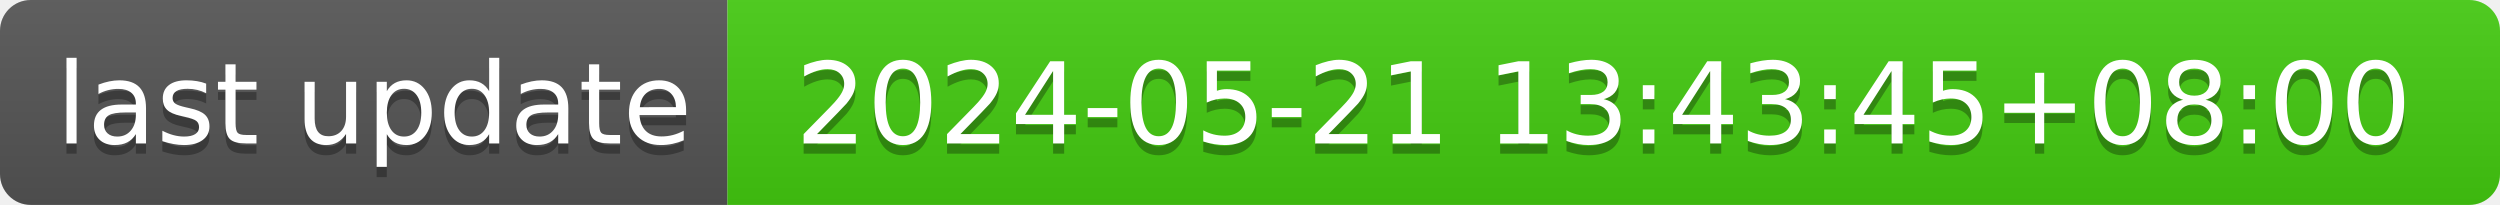
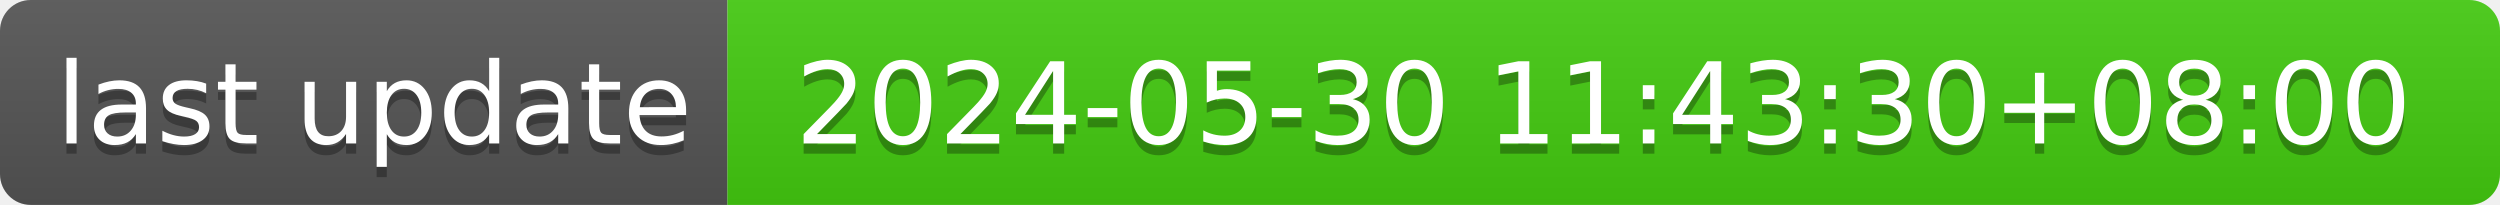
- <svg xmlns="http://www.w3.org/2000/svg" width="244" height="20" role="img" aria-label="last update: 2024-05-21 13:43:45+08:00">
+ <svg xmlns="http://www.w3.org/2000/svg" width="244" height="20" role="img" aria-label="last update: 2024-05-30 11:43:30+08:00">
  <linearGradient id="s" x2="0" y2="100%">
    <stop offset="0" stop-color="#bbb" stop-opacity=".1" />
    <stop offset="1" stop-opacity=".1" />
  </linearGradient>
  <clipPath id="r">
    <rect width="244" height="20" rx="3" fill="#fff" />
  </clipPath>
  <g clip-path="url(#r)">
    <rect width="71" height="20" fill="#555" />
    <rect x="71" width="173" height="20" fill="#4c1" />
    <rect width="244" height="20" fill="url(#s)" />
  </g>
  <g fill="#fff" text-anchor="middle" font-family="Verdana,Geneva,DejaVu Sans,sans-serif" text-rendering="geometricPrecision" font-size="110">
    <text aria-hidden="true" x="365" y="150" fill="#010101" fill-opacity=".3" transform="scale(.1)" textLength="610">last update</text>
    <text x="365" y="140" transform="scale(.1)" fill="#fff" textLength="610">last update</text>
-     <text aria-hidden="true" x="1565" y="150" fill="#010101" fill-opacity=".3" transform="scale(.1)" textLength="1630">2024-05-21 13:43:45+08:00</text>
-     <text x="1565" y="140" transform="scale(.1)" fill="#fff" textLength="1630">2024-05-21 13:43:45+08:00</text>
+     <text aria-hidden="true" x="1565" y="150" fill="#010101" fill-opacity=".3" transform="scale(.1)" textLength="1630">2024-05-30 11:43:30+08:00</text>
+     <text x="1565" y="140" transform="scale(.1)" fill="#fff" textLength="1630">2024-05-30 11:43:30+08:00</text>
  </g>
</svg>
